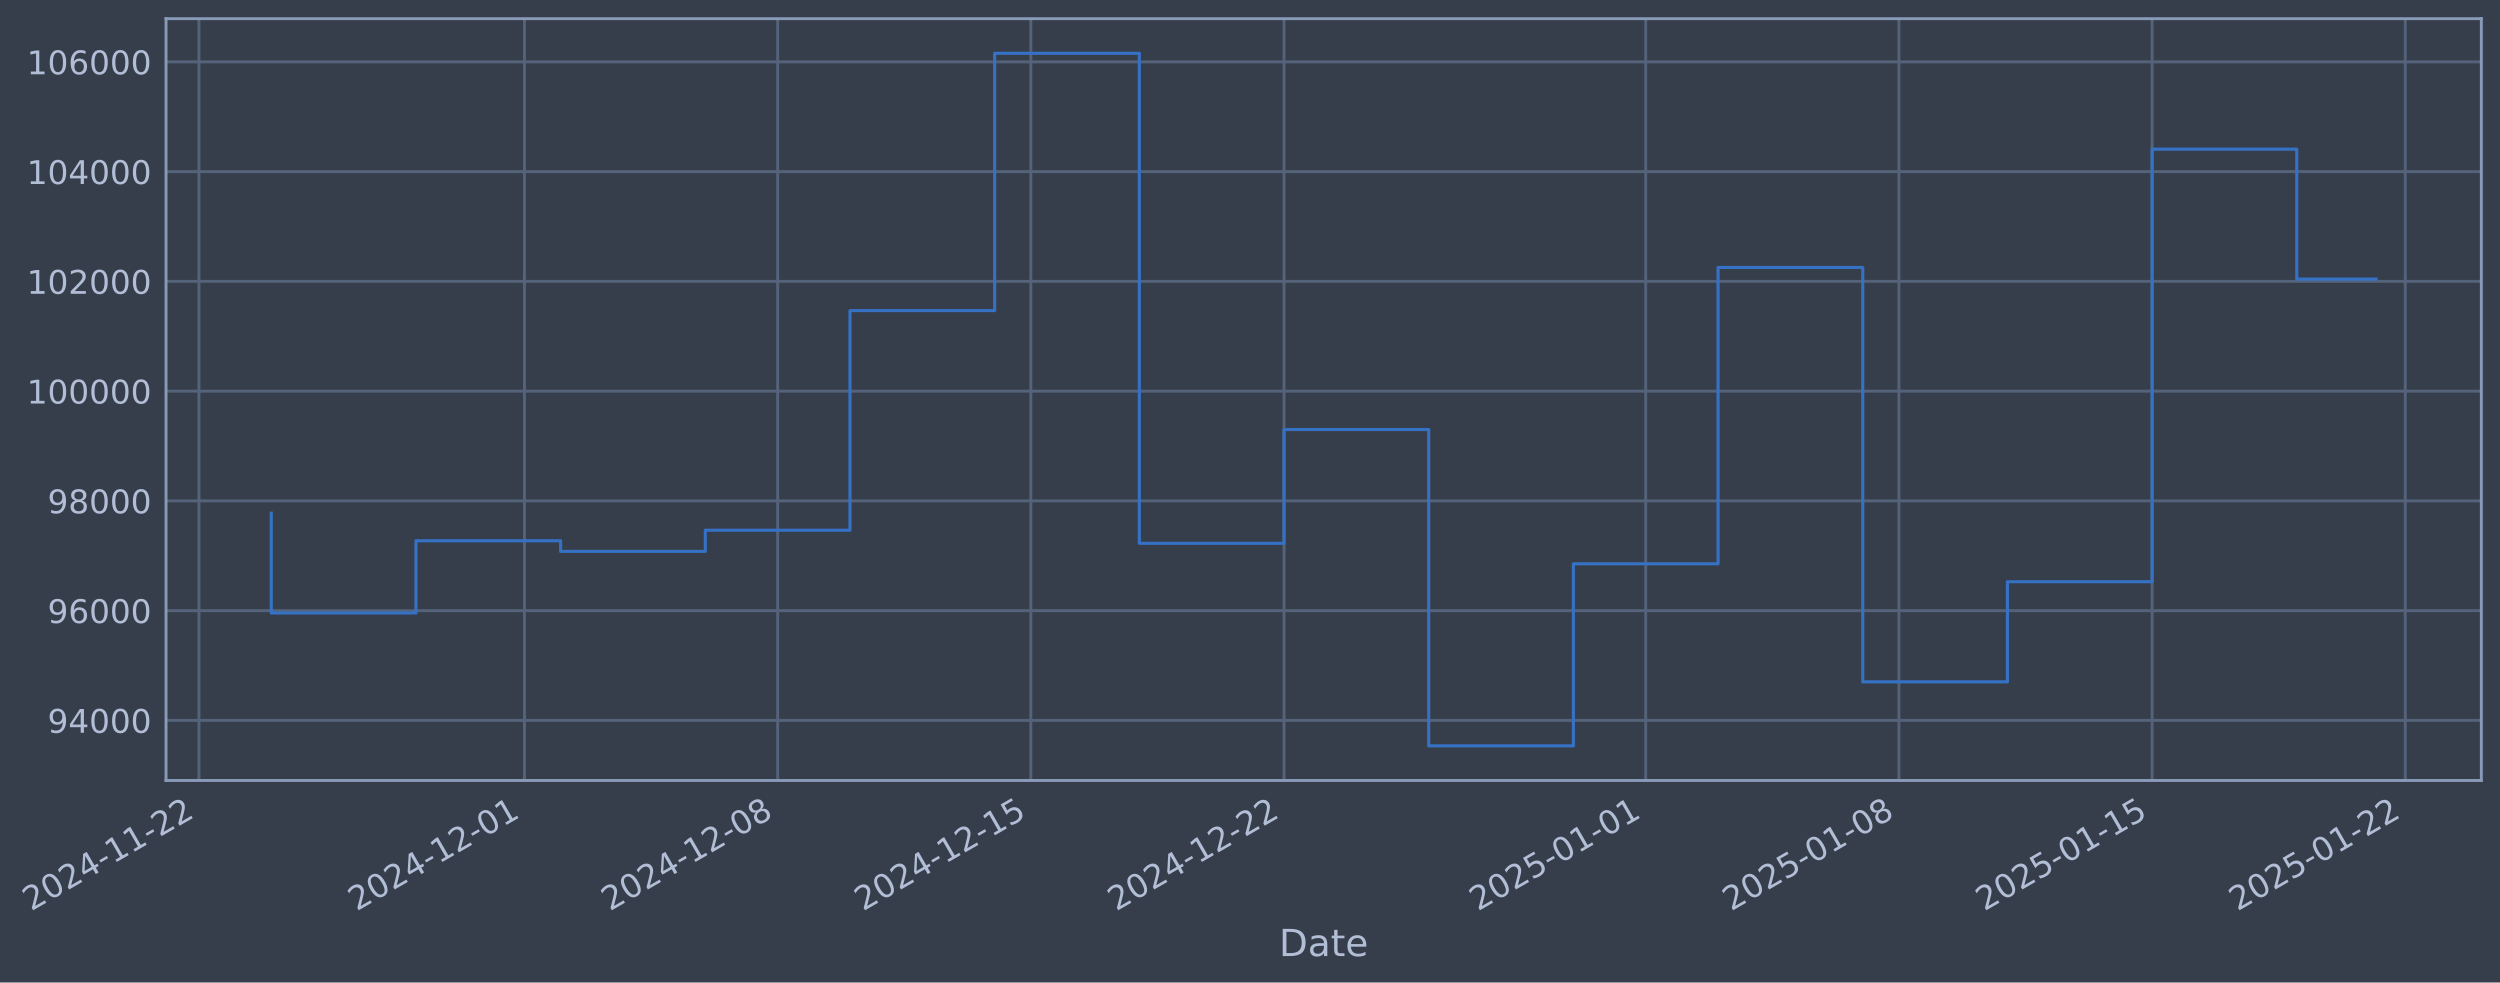
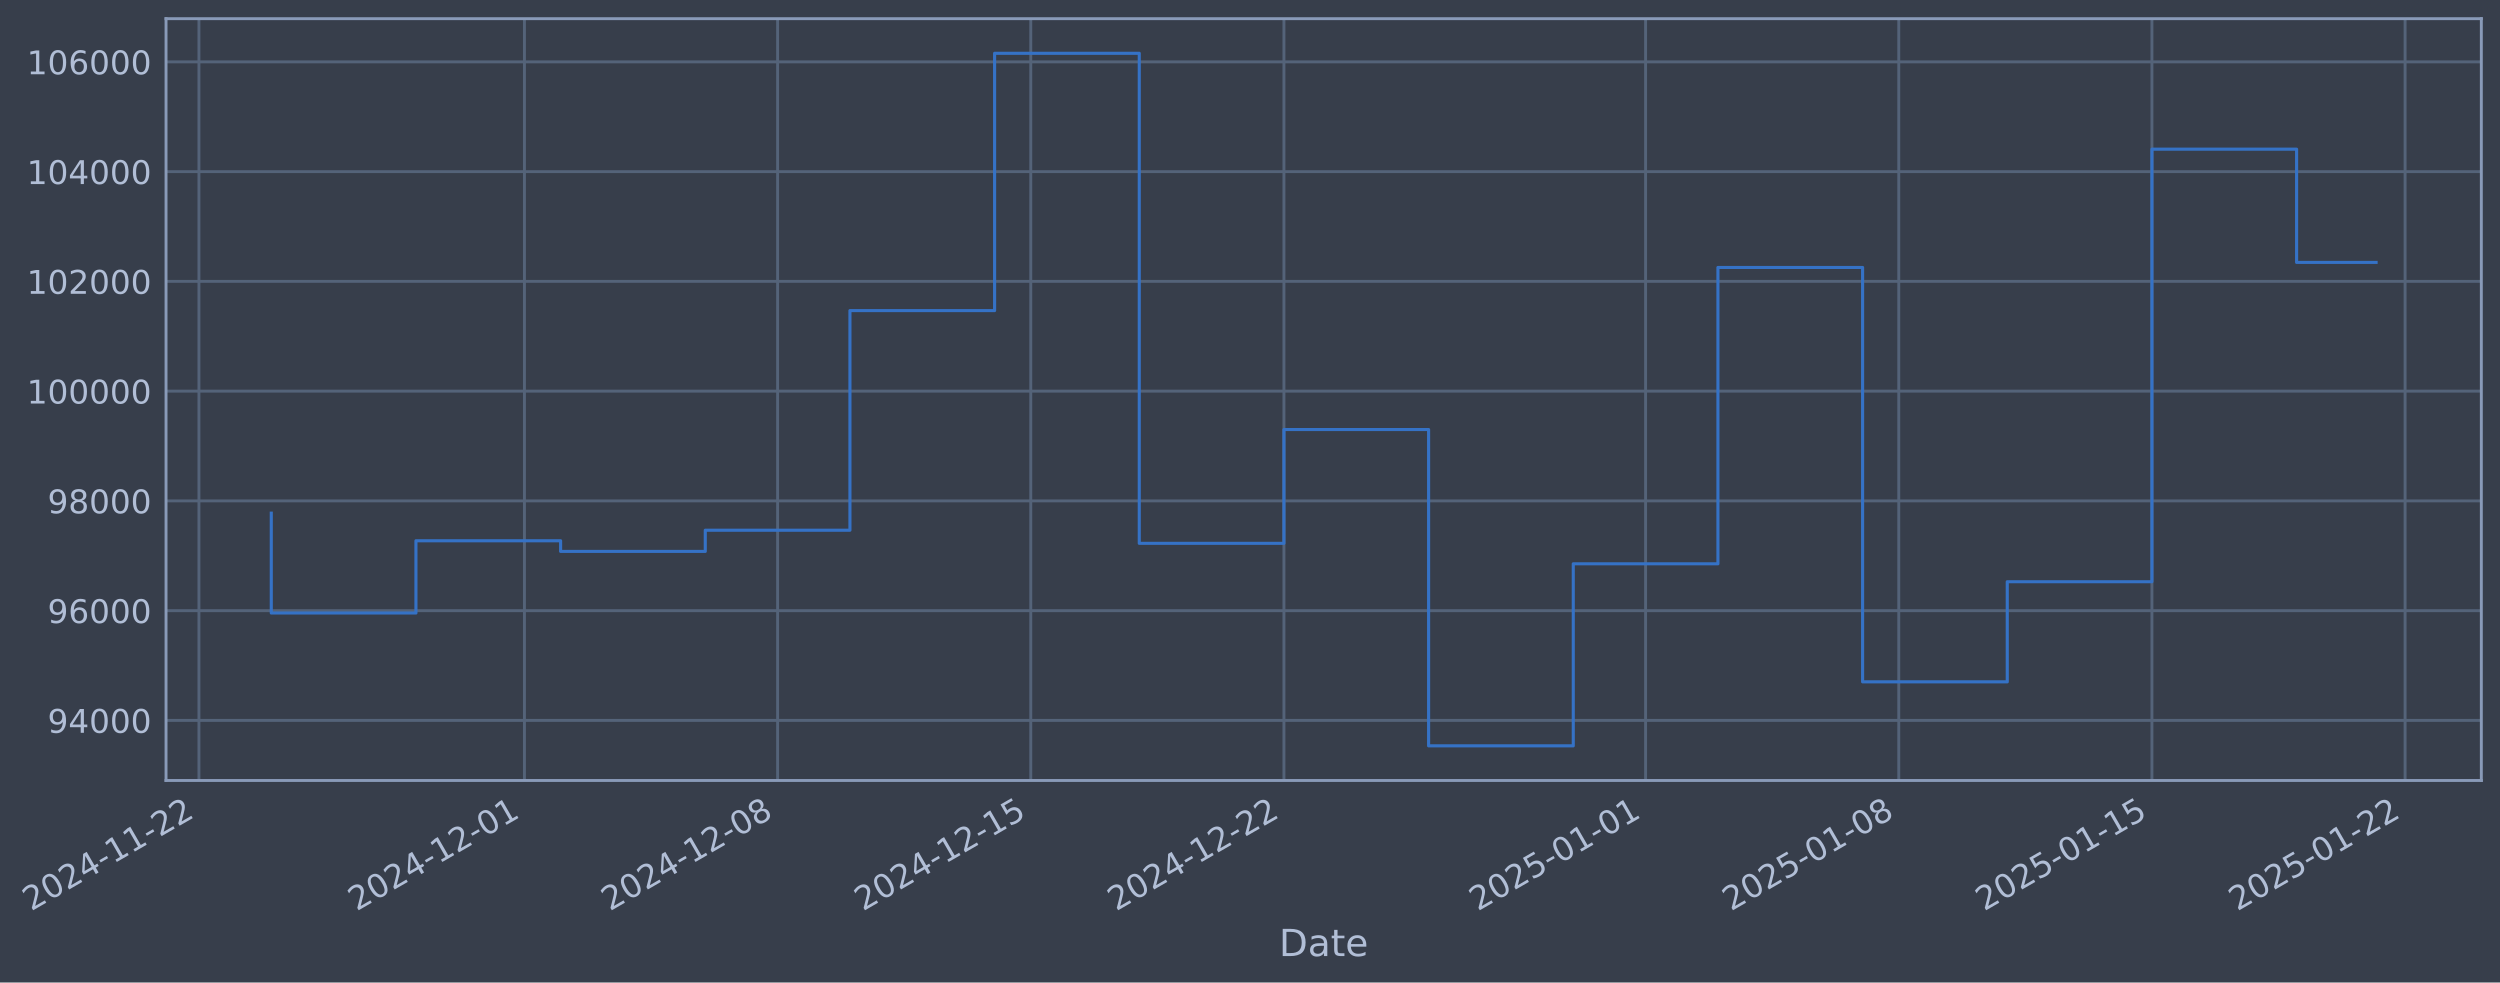
- <svg xmlns="http://www.w3.org/2000/svg" xmlns:xlink="http://www.w3.org/1999/xlink" width="964.025pt" height="378.87pt" viewBox="0 0 964.025 378.87" version="1.1">
+ <svg xmlns="http://www.w3.org/2000/svg" xmlns:xlink="http://www.w3.org/1999/xlink" width="964.023pt" height="378.87pt" viewBox="0 0 964.023 378.87" version="1.1">
  <defs>
    <style type="text/css">*{stroke-linejoin: round; stroke-linecap: butt}</style>
  </defs>
  <g id="figure_1">
    <g id="patch_1">
-       <path d="M 0 378.87  L 964.025 378.87  L 964.025 0  L 0 0  z " style="fill: #373e4b" />
+       <path d="M 0 378.87  L 964.023 378.87  L 964.023 0  L 0 0  z " style="fill: #373e4b" />
    </g>
    <g id="axes_1">
      <g id="patch_2">
-         <path d="M 64.025 300.96  L 956.825 300.96  L 956.825 7.2  L 64.025 7.2  z " style="fill: #373e4b" />
+         <path d="M 64.023 300.96  L 956.823 300.96  L 956.823 7.2  L 64.023 7.2  z " style="fill: #373e4b" />
      </g>
      <g id="matplotlib.axis_1">
        <g id="xtick_1">
          <g id="line2d_1">
-             <path d="M 76.713 300.96  L 76.713 7.2  " clip-path="url(#p47cdfd1204)" style="fill: none; stroke: #546379; stroke-width: 1.12; stroke-linecap: square" />
+             <path d="M 76.713 300.96  L 76.713 7.2  " clip-path="url(#p9f00c9e1c3)" style="fill: none; stroke: #546379; stroke-width: 1.12; stroke-linecap: square" />
          </g>
          <g id="line2d_2" />
          <g id="text_1">
            <g style="fill: #b1bed6" transform="translate(11.98702 351.4642) rotate(-30) scale(0.126 -0.126)">
              <defs>
                <path id="DejaVuSans-32" d="M 1228 531  L 3431 531  L 3431 0  L 469 0  L 469 531  Q 828 903 1448 1529  Q 2069 2156 2228 2338  Q 2531 2678 2651 2914  Q 2772 3150 2772 3378  Q 2772 3750 2511 3984  Q 2250 4219 1831 4219  Q 1534 4219 1204 4116  Q 875 4013 500 3803  L 500 4441  Q 881 4594 1212 4672  Q 1544 4750 1819 4750  Q 2544 4750 2975 4387  Q 3406 4025 3406 3419  Q 3406 3131 3298 2873  Q 3191 2616 2906 2266  Q 2828 2175 2409 1742  Q 1991 1309 1228 531  z " transform="scale(0.015625)" />
                <path id="DejaVuSans-30" d="M 2034 4250  Q 1547 4250 1301 3770  Q 1056 3291 1056 2328  Q 1056 1369 1301 889  Q 1547 409 2034 409  Q 2525 409 2770 889  Q 3016 1369 3016 2328  Q 3016 3291 2770 3770  Q 2525 4250 2034 4250  z M 2034 4750  Q 2819 4750 3233 4129  Q 3647 3509 3647 2328  Q 3647 1150 3233 529  Q 2819 -91 2034 -91  Q 1250 -91 836 529  Q 422 1150 422 2328  Q 422 3509 836 4129  Q 1250 4750 2034 4750  z " transform="scale(0.015625)" />
                <path id="DejaVuSans-34" d="M 2419 4116  L 825 1625  L 2419 1625  L 2419 4116  z M 2253 4666  L 3047 4666  L 3047 1625  L 3713 1625  L 3713 1100  L 3047 1100  L 3047 0  L 2419 0  L 2419 1100  L 313 1100  L 313 1709  L 2253 4666  z " transform="scale(0.015625)" />
                <path id="DejaVuSans-2d" d="M 313 2009  L 1997 2009  L 1997 1497  L 313 1497  L 313 2009  z " transform="scale(0.015625)" />
                <path id="DejaVuSans-31" d="M 794 531  L 1825 531  L 1825 4091  L 703 3866  L 703 4441  L 1819 4666  L 2450 4666  L 2450 531  L 3481 531  L 3481 0  L 794 0  L 794 531  z " transform="scale(0.015625)" />
              </defs>
              <use xlink:href="#DejaVuSans-32" />
              <use xlink:href="#DejaVuSans-30" transform="translate(63.62305 0)" />
              <use xlink:href="#DejaVuSans-32" transform="translate(127.2461 0)" />
              <use xlink:href="#DejaVuSans-34" transform="translate(190.8691 0)" />
              <use xlink:href="#DejaVuSans-2d" transform="translate(254.4922 0)" />
              <use xlink:href="#DejaVuSans-31" transform="translate(290.5762 0)" />
              <use xlink:href="#DejaVuSans-31" transform="translate(354.1992 0)" />
              <use xlink:href="#DejaVuSans-2d" transform="translate(417.8223 0)" />
              <use xlink:href="#DejaVuSans-32" transform="translate(453.9062 0)" />
              <use xlink:href="#DejaVuSans-32" transform="translate(517.5293 0)" />
            </g>
          </g>
        </g>
        <g id="xtick_2">
          <g id="line2d_3">
-             <path d="M 202.239 300.96  L 202.239 7.2  " clip-path="url(#p47cdfd1204)" style="fill: none; stroke: #546379; stroke-width: 1.12; stroke-linecap: square" />
+             <path d="M 202.228 300.96  L 202.228 7.2  " clip-path="url(#p9f00c9e1c3)" style="fill: none; stroke: #546379; stroke-width: 1.12; stroke-linecap: square" />
          </g>
          <g id="line2d_4" />
          <g id="text_2">
-             <g style="fill: #b1bed6" transform="translate(137.5133 351.4642) rotate(-30) scale(0.126 -0.126)">
+             <g style="fill: #b1bed6" transform="translate(137.5021 351.4642) rotate(-30) scale(0.126 -0.126)">
              <use xlink:href="#DejaVuSans-32" />
              <use xlink:href="#DejaVuSans-30" transform="translate(63.62305 0)" />
              <use xlink:href="#DejaVuSans-32" transform="translate(127.2461 0)" />
              <use xlink:href="#DejaVuSans-34" transform="translate(190.8691 0)" />
              <use xlink:href="#DejaVuSans-2d" transform="translate(254.4922 0)" />
              <use xlink:href="#DejaVuSans-31" transform="translate(290.5762 0)" />
              <use xlink:href="#DejaVuSans-32" transform="translate(354.1992 0)" />
              <use xlink:href="#DejaVuSans-2d" transform="translate(417.8223 0)" />
              <use xlink:href="#DejaVuSans-30" transform="translate(453.9062 0)" />
              <use xlink:href="#DejaVuSans-31" transform="translate(517.5293 0)" />
            </g>
          </g>
        </g>
        <g id="xtick_3">
          <g id="line2d_5">
-             <path d="M 299.87 300.96  L 299.87 7.2  " clip-path="url(#p47cdfd1204)" style="fill: none; stroke: #546379; stroke-width: 1.12; stroke-linecap: square" />
+             <path d="M 299.851 300.96  L 299.851 7.2  " clip-path="url(#p9f00c9e1c3)" style="fill: none; stroke: #546379; stroke-width: 1.12; stroke-linecap: square" />
          </g>
          <g id="line2d_6" />
          <g id="text_3">
-             <g style="fill: #b1bed6" transform="translate(235.1449 351.4642) rotate(-30) scale(0.126 -0.126)">
+             <g style="fill: #b1bed6" transform="translate(235.125 351.4642) rotate(-30) scale(0.126 -0.126)">
              <defs>
                <path id="DejaVuSans-38" d="M 2034 2216  Q 1584 2216 1326 1975  Q 1069 1734 1069 1313  Q 1069 891 1326 650  Q 1584 409 2034 409  Q 2484 409 2743 651  Q 3003 894 3003 1313  Q 3003 1734 2745 1975  Q 2488 2216 2034 2216  z M 1403 2484  Q 997 2584 770 2862  Q 544 3141 544 3541  Q 544 4100 942 4425  Q 1341 4750 2034 4750  Q 2731 4750 3128 4425  Q 3525 4100 3525 3541  Q 3525 3141 3298 2862  Q 3072 2584 2669 2484  Q 3125 2378 3379 2068  Q 3634 1759 3634 1313  Q 3634 634 3220 271  Q 2806 -91 2034 -91  Q 1263 -91 848 271  Q 434 634 434 1313  Q 434 1759 690 2068  Q 947 2378 1403 2484  z M 1172 3481  Q 1172 3119 1398 2916  Q 1625 2713 2034 2713  Q 2441 2713 2670 2916  Q 2900 3119 2900 3481  Q 2900 3844 2670 4047  Q 2441 4250 2034 4250  Q 1625 4250 1398 4047  Q 1172 3844 1172 3481  z " transform="scale(0.015625)" />
              </defs>
              <use xlink:href="#DejaVuSans-32" />
              <use xlink:href="#DejaVuSans-30" transform="translate(63.62305 0)" />
              <use xlink:href="#DejaVuSans-32" transform="translate(127.2461 0)" />
              <use xlink:href="#DejaVuSans-34" transform="translate(190.8691 0)" />
              <use xlink:href="#DejaVuSans-2d" transform="translate(254.4922 0)" />
              <use xlink:href="#DejaVuSans-31" transform="translate(290.5762 0)" />
              <use xlink:href="#DejaVuSans-32" transform="translate(354.1992 0)" />
              <use xlink:href="#DejaVuSans-2d" transform="translate(417.8223 0)" />
              <use xlink:href="#DejaVuSans-30" transform="translate(453.9062 0)" />
              <use xlink:href="#DejaVuSans-38" transform="translate(517.5293 0)" />
            </g>
          </g>
        </g>
        <g id="xtick_4">
          <g id="line2d_7">
-             <path d="M 397.502 300.96  L 397.502 7.2  " clip-path="url(#p47cdfd1204)" style="fill: none; stroke: #546379; stroke-width: 1.12; stroke-linecap: square" />
+             <path d="M 397.473 300.96  L 397.473 7.2  " clip-path="url(#p9f00c9e1c3)" style="fill: none; stroke: #546379; stroke-width: 1.12; stroke-linecap: square" />
          </g>
          <g id="line2d_8" />
          <g id="text_4">
-             <g style="fill: #b1bed6" transform="translate(332.7765 351.4642) rotate(-30) scale(0.126 -0.126)">
+             <g style="fill: #b1bed6" transform="translate(332.7479 351.4642) rotate(-30) scale(0.126 -0.126)">
              <defs>
                <path id="DejaVuSans-35" d="M 691 4666  L 3169 4666  L 3169 4134  L 1269 4134  L 1269 2991  Q 1406 3038 1543 3061  Q 1681 3084 1819 3084  Q 2600 3084 3056 2656  Q 3513 2228 3513 1497  Q 3513 744 3044 326  Q 2575 -91 1722 -91  Q 1428 -91 1123 -41  Q 819 9 494 109  L 494 744  Q 775 591 1075 516  Q 1375 441 1709 441  Q 2250 441 2565 725  Q 2881 1009 2881 1497  Q 2881 1984 2565 2268  Q 2250 2553 1709 2553  Q 1456 2553 1204 2497  Q 953 2441 691 2322  L 691 4666  z " transform="scale(0.015625)" />
              </defs>
              <use xlink:href="#DejaVuSans-32" />
              <use xlink:href="#DejaVuSans-30" transform="translate(63.62305 0)" />
              <use xlink:href="#DejaVuSans-32" transform="translate(127.2461 0)" />
              <use xlink:href="#DejaVuSans-34" transform="translate(190.8691 0)" />
              <use xlink:href="#DejaVuSans-2d" transform="translate(254.4922 0)" />
              <use xlink:href="#DejaVuSans-31" transform="translate(290.5762 0)" />
              <use xlink:href="#DejaVuSans-32" transform="translate(354.1992 0)" />
              <use xlink:href="#DejaVuSans-2d" transform="translate(417.8223 0)" />
              <use xlink:href="#DejaVuSans-31" transform="translate(453.9062 0)" />
              <use xlink:href="#DejaVuSans-35" transform="translate(517.5293 0)" />
            </g>
          </g>
        </g>
        <g id="xtick_5">
          <g id="line2d_9">
-             <path d="M 495.134 300.96  L 495.134 7.2  " clip-path="url(#p47cdfd1204)" style="fill: none; stroke: #546379; stroke-width: 1.12; stroke-linecap: square" />
+             <path d="M 495.096 300.96  L 495.096 7.2  " clip-path="url(#p9f00c9e1c3)" style="fill: none; stroke: #546379; stroke-width: 1.12; stroke-linecap: square" />
          </g>
          <g id="line2d_10" />
          <g id="text_5">
-             <g style="fill: #b1bed6" transform="translate(430.4081 351.4642) rotate(-30) scale(0.126 -0.126)">
+             <g style="fill: #b1bed6" transform="translate(430.3708 351.4642) rotate(-30) scale(0.126 -0.126)">
              <use xlink:href="#DejaVuSans-32" />
              <use xlink:href="#DejaVuSans-30" transform="translate(63.62305 0)" />
              <use xlink:href="#DejaVuSans-32" transform="translate(127.2461 0)" />
              <use xlink:href="#DejaVuSans-34" transform="translate(190.8691 0)" />
              <use xlink:href="#DejaVuSans-2d" transform="translate(254.4922 0)" />
              <use xlink:href="#DejaVuSans-31" transform="translate(290.5762 0)" />
              <use xlink:href="#DejaVuSans-32" transform="translate(354.1992 0)" />
              <use xlink:href="#DejaVuSans-2d" transform="translate(417.8223 0)" />
              <use xlink:href="#DejaVuSans-32" transform="translate(453.9062 0)" />
              <use xlink:href="#DejaVuSans-32" transform="translate(517.5293 0)" />
            </g>
          </g>
        </g>
        <g id="xtick_6">
          <g id="line2d_11">
-             <path d="M 634.607 300.96  L 634.607 7.2  " clip-path="url(#p47cdfd1204)" style="fill: none; stroke: #546379; stroke-width: 1.12; stroke-linecap: square" />
+             <path d="M 634.558 300.96  L 634.558 7.2  " clip-path="url(#p9f00c9e1c3)" style="fill: none; stroke: #546379; stroke-width: 1.12; stroke-linecap: square" />
          </g>
          <g id="line2d_12" />
          <g id="text_6">
-             <g style="fill: #b1bed6" transform="translate(569.8818 351.4642) rotate(-30) scale(0.126 -0.126)">
+             <g style="fill: #b1bed6" transform="translate(569.832 351.4642) rotate(-30) scale(0.126 -0.126)">
              <use xlink:href="#DejaVuSans-32" />
              <use xlink:href="#DejaVuSans-30" transform="translate(63.62305 0)" />
              <use xlink:href="#DejaVuSans-32" transform="translate(127.2461 0)" />
              <use xlink:href="#DejaVuSans-35" transform="translate(190.8691 0)" />
              <use xlink:href="#DejaVuSans-2d" transform="translate(254.4922 0)" />
              <use xlink:href="#DejaVuSans-30" transform="translate(290.5762 0)" />
              <use xlink:href="#DejaVuSans-31" transform="translate(354.1992 0)" />
              <use xlink:href="#DejaVuSans-2d" transform="translate(417.8223 0)" />
              <use xlink:href="#DejaVuSans-30" transform="translate(453.9062 0)" />
              <use xlink:href="#DejaVuSans-31" transform="translate(517.5293 0)" />
            </g>
          </g>
        </g>
        <g id="xtick_7">
          <g id="line2d_13">
-             <path d="M 732.239 300.96  L 732.239 7.2  " clip-path="url(#p47cdfd1204)" style="fill: none; stroke: #546379; stroke-width: 1.12; stroke-linecap: square" />
+             <path d="M 732.18 300.96  L 732.18 7.2  " clip-path="url(#p9f00c9e1c3)" style="fill: none; stroke: #546379; stroke-width: 1.12; stroke-linecap: square" />
          </g>
          <g id="line2d_14" />
          <g id="text_7">
-             <g style="fill: #b1bed6" transform="translate(667.5134 351.4642) rotate(-30) scale(0.126 -0.126)">
+             <g style="fill: #b1bed6" transform="translate(667.4549 351.4642) rotate(-30) scale(0.126 -0.126)">
              <use xlink:href="#DejaVuSans-32" />
              <use xlink:href="#DejaVuSans-30" transform="translate(63.62305 0)" />
              <use xlink:href="#DejaVuSans-32" transform="translate(127.2461 0)" />
              <use xlink:href="#DejaVuSans-35" transform="translate(190.8691 0)" />
              <use xlink:href="#DejaVuSans-2d" transform="translate(254.4922 0)" />
              <use xlink:href="#DejaVuSans-30" transform="translate(290.5762 0)" />
              <use xlink:href="#DejaVuSans-31" transform="translate(354.1992 0)" />
              <use xlink:href="#DejaVuSans-2d" transform="translate(417.8223 0)" />
              <use xlink:href="#DejaVuSans-30" transform="translate(453.9062 0)" />
              <use xlink:href="#DejaVuSans-38" transform="translate(517.5293 0)" />
            </g>
          </g>
        </g>
        <g id="xtick_8">
          <g id="line2d_15">
-             <path d="M 829.871 300.96  L 829.871 7.2  " clip-path="url(#p47cdfd1204)" style="fill: none; stroke: #546379; stroke-width: 1.12; stroke-linecap: square" />
+             <path d="M 829.803 300.96  L 829.803 7.2  " clip-path="url(#p9f00c9e1c3)" style="fill: none; stroke: #546379; stroke-width: 1.12; stroke-linecap: square" />
          </g>
          <g id="line2d_16" />
          <g id="text_8">
-             <g style="fill: #b1bed6" transform="translate(765.145 351.4642) rotate(-30) scale(0.126 -0.126)">
+             <g style="fill: #b1bed6" transform="translate(765.0777 351.4642) rotate(-30) scale(0.126 -0.126)">
              <use xlink:href="#DejaVuSans-32" />
              <use xlink:href="#DejaVuSans-30" transform="translate(63.62305 0)" />
              <use xlink:href="#DejaVuSans-32" transform="translate(127.2461 0)" />
              <use xlink:href="#DejaVuSans-35" transform="translate(190.8691 0)" />
              <use xlink:href="#DejaVuSans-2d" transform="translate(254.4922 0)" />
              <use xlink:href="#DejaVuSans-30" transform="translate(290.5762 0)" />
              <use xlink:href="#DejaVuSans-31" transform="translate(354.1992 0)" />
              <use xlink:href="#DejaVuSans-2d" transform="translate(417.8223 0)" />
              <use xlink:href="#DejaVuSans-31" transform="translate(453.9062 0)" />
              <use xlink:href="#DejaVuSans-35" transform="translate(517.5293 0)" />
            </g>
          </g>
        </g>
        <g id="xtick_9">
          <g id="line2d_17">
-             <path d="M 927.502 300.96  L 927.502 7.2  " clip-path="url(#p47cdfd1204)" style="fill: none; stroke: #546379; stroke-width: 1.12; stroke-linecap: square" />
+             <path d="M 927.426 300.96  L 927.426 7.2  " clip-path="url(#p9f00c9e1c3)" style="fill: none; stroke: #546379; stroke-width: 1.12; stroke-linecap: square" />
          </g>
          <g id="line2d_18" />
          <g id="text_9">
-             <g style="fill: #b1bed6" transform="translate(862.7766 351.4642) rotate(-30) scale(0.126 -0.126)">
+             <g style="fill: #b1bed6" transform="translate(862.7006 351.4642) rotate(-30) scale(0.126 -0.126)">
              <use xlink:href="#DejaVuSans-32" />
              <use xlink:href="#DejaVuSans-30" transform="translate(63.62305 0)" />
              <use xlink:href="#DejaVuSans-32" transform="translate(127.2461 0)" />
              <use xlink:href="#DejaVuSans-35" transform="translate(190.8691 0)" />
              <use xlink:href="#DejaVuSans-2d" transform="translate(254.4922 0)" />
              <use xlink:href="#DejaVuSans-30" transform="translate(290.5762 0)" />
              <use xlink:href="#DejaVuSans-31" transform="translate(354.1992 0)" />
              <use xlink:href="#DejaVuSans-2d" transform="translate(417.8223 0)" />
              <use xlink:href="#DejaVuSans-32" transform="translate(453.9062 0)" />
              <use xlink:href="#DejaVuSans-32" transform="translate(517.5293 0)" />
            </g>
          </g>
        </g>
        <g id="text_10">
-           <g style="fill: #b1bed6" transform="translate(493.2163 368.6753) scale(0.144 -0.144)">
+           <g style="fill: #b1bed6" transform="translate(493.2138 368.6753) scale(0.144 -0.144)">
            <defs>
              <path id="DejaVuSans-44" d="M 1259 4147  L 1259 519  L 2022 519  Q 2988 519 3436 956  Q 3884 1394 3884 2338  Q 3884 3275 3436 3711  Q 2988 4147 2022 4147  L 1259 4147  z M 628 4666  L 1925 4666  Q 3281 4666 3915 4102  Q 4550 3538 4550 2338  Q 4550 1131 3912 565  Q 3275 0 1925 0  L 628 0  L 628 4666  z " transform="scale(0.015625)" />
              <path id="DejaVuSans-61" d="M 2194 1759  Q 1497 1759 1228 1600  Q 959 1441 959 1056  Q 959 750 1161 570  Q 1363 391 1709 391  Q 2188 391 2477 730  Q 2766 1069 2766 1631  L 2766 1759  L 2194 1759  z M 3341 1997  L 3341 0  L 2766 0  L 2766 531  Q 2569 213 2275 61  Q 1981 -91 1556 -91  Q 1019 -91 701 211  Q 384 513 384 1019  Q 384 1609 779 1909  Q 1175 2209 1959 2209  L 2766 2209  L 2766 2266  Q 2766 2663 2505 2880  Q 2244 3097 1772 3097  Q 1472 3097 1187 3025  Q 903 2953 641 2809  L 641 3341  Q 956 3463 1253 3523  Q 1550 3584 1831 3584  Q 2591 3584 2966 3190  Q 3341 2797 3341 1997  z " transform="scale(0.015625)" />
              <path id="DejaVuSans-74" d="M 1172 4494  L 1172 3500  L 2356 3500  L 2356 3053  L 1172 3053  L 1172 1153  Q 1172 725 1289 603  Q 1406 481 1766 481  L 2356 481  L 2356 0  L 1766 0  Q 1100 0 847 248  Q 594 497 594 1153  L 594 3053  L 172 3053  L 172 3500  L 594 3500  L 594 4494  L 1172 4494  z " transform="scale(0.015625)" />
              <path id="DejaVuSans-65" d="M 3597 1894  L 3597 1613  L 953 1613  Q 991 1019 1311 708  Q 1631 397 2203 397  Q 2534 397 2845 478  Q 3156 559 3463 722  L 3463 178  Q 3153 47 2828 -22  Q 2503 -91 2169 -91  Q 1331 -91 842 396  Q 353 884 353 1716  Q 353 2575 817 3079  Q 1281 3584 2069 3584  Q 2775 3584 3186 3129  Q 3597 2675 3597 1894  z M 3022 2063  Q 3016 2534 2758 2815  Q 2500 3097 2075 3097  Q 1594 3097 1305 2825  Q 1016 2553 972 2059  L 3022 2063  z " transform="scale(0.015625)" />
            </defs>
            <use xlink:href="#DejaVuSans-44" />
            <use xlink:href="#DejaVuSans-61" transform="translate(77.00195 0)" />
            <use xlink:href="#DejaVuSans-74" transform="translate(138.2812 0)" />
            <use xlink:href="#DejaVuSans-65" transform="translate(177.4902 0)" />
          </g>
        </g>
      </g>
      <g id="matplotlib.axis_2">
        <g id="ytick_1">
          <g id="line2d_19">
-             <path d="M 64.025 277.797  L 956.825 277.797  " clip-path="url(#p47cdfd1204)" style="fill: none; stroke: #546379; stroke-width: 1.12; stroke-linecap: square" />
+             <path d="M 64.023 277.797  L 956.823 277.797  " clip-path="url(#p9f00c9e1c3)" style="fill: none; stroke: #546379; stroke-width: 1.12; stroke-linecap: square" />
          </g>
          <g id="line2d_20" />
          <g id="text_11">
-             <g style="fill: #b1bed6" transform="translate(18.3417 282.5841) scale(0.126 -0.126)">
+             <g style="fill: #b1bed6" transform="translate(18.3392 282.5841) scale(0.126 -0.126)">
              <defs>
                <path id="DejaVuSans-39" d="M 703 97  L 703 672  Q 941 559 1184 500  Q 1428 441 1663 441  Q 2288 441 2617 861  Q 2947 1281 2994 2138  Q 2813 1869 2534 1725  Q 2256 1581 1919 1581  Q 1219 1581 811 2004  Q 403 2428 403 3163  Q 403 3881 828 4315  Q 1253 4750 1959 4750  Q 2769 4750 3195 4129  Q 3622 3509 3622 2328  Q 3622 1225 3098 567  Q 2575 -91 1691 -91  Q 1453 -91 1209 -44  Q 966 3 703 97  z M 1959 2075  Q 2384 2075 2632 2365  Q 2881 2656 2881 3163  Q 2881 3666 2632 3958  Q 2384 4250 1959 4250  Q 1534 4250 1286 3958  Q 1038 3666 1038 3163  Q 1038 2656 1286 2365  Q 1534 2075 1959 2075  z " transform="scale(0.015625)" />
              </defs>
              <use xlink:href="#DejaVuSans-39" />
              <use xlink:href="#DejaVuSans-34" transform="translate(63.62305 0)" />
              <use xlink:href="#DejaVuSans-30" transform="translate(127.2461 0)" />
              <use xlink:href="#DejaVuSans-30" transform="translate(190.8691 0)" />
              <use xlink:href="#DejaVuSans-30" transform="translate(254.4922 0)" />
            </g>
          </g>
        </g>
        <g id="ytick_2">
          <g id="line2d_21">
-             <path d="M 64.025 235.473  L 956.825 235.473  " clip-path="url(#p47cdfd1204)" style="fill: none; stroke: #546379; stroke-width: 1.12; stroke-linecap: square" />
+             <path d="M 64.023 235.473  L 956.823 235.473  " clip-path="url(#p9f00c9e1c3)" style="fill: none; stroke: #546379; stroke-width: 1.12; stroke-linecap: square" />
          </g>
          <g id="line2d_22" />
          <g id="text_12">
-             <g style="fill: #b1bed6" transform="translate(18.3417 240.2602) scale(0.126 -0.126)">
+             <g style="fill: #b1bed6" transform="translate(18.3392 240.2602) scale(0.126 -0.126)">
              <defs>
                <path id="DejaVuSans-36" d="M 2113 2584  Q 1688 2584 1439 2293  Q 1191 2003 1191 1497  Q 1191 994 1439 701  Q 1688 409 2113 409  Q 2538 409 2786 701  Q 3034 994 3034 1497  Q 3034 2003 2786 2293  Q 2538 2584 2113 2584  z M 3366 4563  L 3366 3988  Q 3128 4100 2886 4159  Q 2644 4219 2406 4219  Q 1781 4219 1451 3797  Q 1122 3375 1075 2522  Q 1259 2794 1537 2939  Q 1816 3084 2150 3084  Q 2853 3084 3261 2657  Q 3669 2231 3669 1497  Q 3669 778 3244 343  Q 2819 -91 2113 -91  Q 1303 -91 875 529  Q 447 1150 447 2328  Q 447 3434 972 4092  Q 1497 4750 2381 4750  Q 2619 4750 2861 4703  Q 3103 4656 3366 4563  z " transform="scale(0.015625)" />
              </defs>
              <use xlink:href="#DejaVuSans-39" />
              <use xlink:href="#DejaVuSans-36" transform="translate(63.62305 0)" />
              <use xlink:href="#DejaVuSans-30" transform="translate(127.2461 0)" />
              <use xlink:href="#DejaVuSans-30" transform="translate(190.8691 0)" />
              <use xlink:href="#DejaVuSans-30" transform="translate(254.4922 0)" />
            </g>
          </g>
        </g>
        <g id="ytick_3">
          <g id="line2d_23">
-             <path d="M 64.025 193.149  L 956.825 193.149  " clip-path="url(#p47cdfd1204)" style="fill: none; stroke: #546379; stroke-width: 1.12; stroke-linecap: square" />
+             <path d="M 64.023 193.149  L 956.823 193.149  " clip-path="url(#p9f00c9e1c3)" style="fill: none; stroke: #546379; stroke-width: 1.12; stroke-linecap: square" />
          </g>
          <g id="line2d_24" />
          <g id="text_13">
-             <g style="fill: #b1bed6" transform="translate(18.3417 197.9364) scale(0.126 -0.126)">
+             <g style="fill: #b1bed6" transform="translate(18.3392 197.9364) scale(0.126 -0.126)">
              <use xlink:href="#DejaVuSans-39" />
              <use xlink:href="#DejaVuSans-38" transform="translate(63.62305 0)" />
              <use xlink:href="#DejaVuSans-30" transform="translate(127.2461 0)" />
              <use xlink:href="#DejaVuSans-30" transform="translate(190.8691 0)" />
              <use xlink:href="#DejaVuSans-30" transform="translate(254.4922 0)" />
            </g>
          </g>
        </g>
        <g id="ytick_4">
          <g id="line2d_25">
-             <path d="M 64.025 150.826  L 956.825 150.826  " clip-path="url(#p47cdfd1204)" style="fill: none; stroke: #546379; stroke-width: 1.12; stroke-linecap: square" />
+             <path d="M 64.023 150.826  L 956.823 150.826  " clip-path="url(#p9f00c9e1c3)" style="fill: none; stroke: #546379; stroke-width: 1.12; stroke-linecap: square" />
          </g>
          <g id="line2d_26" />
          <g id="text_14">
-             <g style="fill: #b1bed6" transform="translate(10.32495 155.6126) scale(0.126 -0.126)">
+             <g style="fill: #b1bed6" transform="translate(10.32245 155.6126) scale(0.126 -0.126)">
              <use xlink:href="#DejaVuSans-31" />
              <use xlink:href="#DejaVuSans-30" transform="translate(63.62305 0)" />
              <use xlink:href="#DejaVuSans-30" transform="translate(127.2461 0)" />
              <use xlink:href="#DejaVuSans-30" transform="translate(190.8691 0)" />
              <use xlink:href="#DejaVuSans-30" transform="translate(254.4922 0)" />
              <use xlink:href="#DejaVuSans-30" transform="translate(318.1152 0)" />
            </g>
          </g>
        </g>
        <g id="ytick_5">
          <g id="line2d_27">
-             <path d="M 64.025 108.502  L 956.825 108.502  " clip-path="url(#p47cdfd1204)" style="fill: none; stroke: #546379; stroke-width: 1.12; stroke-linecap: square" />
+             <path d="M 64.023 108.502  L 956.823 108.502  " clip-path="url(#p9f00c9e1c3)" style="fill: none; stroke: #546379; stroke-width: 1.12; stroke-linecap: square" />
          </g>
          <g id="line2d_28" />
          <g id="text_15">
-             <g style="fill: #b1bed6" transform="translate(10.32495 113.2888) scale(0.126 -0.126)">
+             <g style="fill: #b1bed6" transform="translate(10.32245 113.2888) scale(0.126 -0.126)">
              <use xlink:href="#DejaVuSans-31" />
              <use xlink:href="#DejaVuSans-30" transform="translate(63.62305 0)" />
              <use xlink:href="#DejaVuSans-32" transform="translate(127.2461 0)" />
              <use xlink:href="#DejaVuSans-30" transform="translate(190.8691 0)" />
              <use xlink:href="#DejaVuSans-30" transform="translate(254.4922 0)" />
              <use xlink:href="#DejaVuSans-30" transform="translate(318.1152 0)" />
            </g>
          </g>
        </g>
        <g id="ytick_6">
          <g id="line2d_29">
-             <path d="M 64.025 66.178  L 956.825 66.178  " clip-path="url(#p47cdfd1204)" style="fill: none; stroke: #546379; stroke-width: 1.12; stroke-linecap: square" />
+             <path d="M 64.023 66.178  L 956.823 66.178  " clip-path="url(#p9f00c9e1c3)" style="fill: none; stroke: #546379; stroke-width: 1.12; stroke-linecap: square" />
          </g>
          <g id="line2d_30" />
          <g id="text_16">
-             <g style="fill: #b1bed6" transform="translate(10.32495 70.96502) scale(0.126 -0.126)">
+             <g style="fill: #b1bed6" transform="translate(10.32245 70.96502) scale(0.126 -0.126)">
              <use xlink:href="#DejaVuSans-31" />
              <use xlink:href="#DejaVuSans-30" transform="translate(63.62305 0)" />
              <use xlink:href="#DejaVuSans-34" transform="translate(127.2461 0)" />
              <use xlink:href="#DejaVuSans-30" transform="translate(190.8691 0)" />
              <use xlink:href="#DejaVuSans-30" transform="translate(254.4922 0)" />
              <use xlink:href="#DejaVuSans-30" transform="translate(318.1152 0)" />
            </g>
          </g>
        </g>
        <g id="ytick_7">
          <g id="line2d_31">
-             <path d="M 64.025 23.854  L 956.825 23.854  " clip-path="url(#p47cdfd1204)" style="fill: none; stroke: #546379; stroke-width: 1.12; stroke-linecap: square" />
+             <path d="M 64.023 23.854  L 956.823 23.854  " clip-path="url(#p9f00c9e1c3)" style="fill: none; stroke: #546379; stroke-width: 1.12; stroke-linecap: square" />
          </g>
          <g id="line2d_32" />
          <g id="text_17">
-             <g style="fill: #b1bed6" transform="translate(10.32495 28.64121) scale(0.126 -0.126)">
+             <g style="fill: #b1bed6" transform="translate(10.32245 28.64121) scale(0.126 -0.126)">
              <use xlink:href="#DejaVuSans-31" />
              <use xlink:href="#DejaVuSans-30" transform="translate(63.62305 0)" />
              <use xlink:href="#DejaVuSans-36" transform="translate(127.2461 0)" />
              <use xlink:href="#DejaVuSans-30" transform="translate(190.8691 0)" />
              <use xlink:href="#DejaVuSans-30" transform="translate(254.4922 0)" />
              <use xlink:href="#DejaVuSans-30" transform="translate(318.1152 0)" />
            </g>
          </g>
        </g>
      </g>
      <g id="line2d_33">
-         <path d="M 104.607 197.87  L 104.607 236.383  L 160.397 236.383  L 160.397 208.521  L 216.186 208.521  L 216.186 212.628  L 271.976 212.628  L 271.976 204.459  L 327.765 204.459  L 327.765 119.77  L 383.555 119.77  L 383.555 20.553  L 439.344 20.553  L 439.344 209.517  L 495.134 209.517  L 495.134 165.636  L 550.923 165.636  L 550.923 287.607  L 606.713 287.607  L 606.713 217.409  L 662.502 217.409  L 662.502 103.141  L 718.292 103.141  L 718.292 262.927  L 774.081 262.927  L 774.081 224.318  L 829.871 224.318  L 829.871 57.525  L 885.66 57.525  L 885.66 107.621  L 916.244 107.621  " clip-path="url(#p47cdfd1204)" style="fill: none; stroke: #3572c6; stroke-width: 1.2; stroke-linecap: square" />
+         <path d="M 104.605 197.87  L 104.605 236.383  L 160.389 236.383  L 160.389 208.521  L 216.174 208.521  L 216.174 212.628  L 271.958 212.628  L 271.958 204.459  L 327.743 204.459  L 327.743 119.77  L 383.527 119.77  L 383.527 20.553  L 439.312 20.553  L 439.312 209.517  L 495.096 209.517  L 495.096 165.636  L 550.881 165.636  L 550.881 287.607  L 606.665 287.607  L 606.665 217.409  L 662.45 217.409  L 662.45 103.141  L 718.234 103.141  L 718.234 262.927  L 774.019 262.927  L 774.019 224.318  L 829.803 224.318  L 829.803 57.525  L 885.588 57.525  L 885.588 101.188  L 916.241 101.188  " clip-path="url(#p9f00c9e1c3)" style="fill: none; stroke: #3572c6; stroke-width: 1.2; stroke-linecap: square" />
      </g>
      <g id="patch_3">
-         <path d="M 64.025 300.96  L 64.025 7.2  " style="fill: none; stroke: #899ab8; stroke-width: 1.12; stroke-linejoin: miter; stroke-linecap: square" />
+         <path d="M 64.023 300.96  L 64.023 7.2  " style="fill: none; stroke: #899ab8; stroke-width: 1.12; stroke-linejoin: miter; stroke-linecap: square" />
      </g>
      <g id="patch_4">
-         <path d="M 956.825 300.96  L 956.825 7.2  " style="fill: none; stroke: #899ab8; stroke-width: 1.12; stroke-linejoin: miter; stroke-linecap: square" />
+         <path d="M 956.823 300.96  L 956.823 7.2  " style="fill: none; stroke: #899ab8; stroke-width: 1.12; stroke-linejoin: miter; stroke-linecap: square" />
      </g>
      <g id="patch_5">
-         <path d="M 64.025 300.96  L 956.825 300.96  " style="fill: none; stroke: #899ab8; stroke-width: 1.12; stroke-linejoin: miter; stroke-linecap: square" />
+         <path d="M 64.023 300.96  L 956.823 300.96  " style="fill: none; stroke: #899ab8; stroke-width: 1.12; stroke-linejoin: miter; stroke-linecap: square" />
      </g>
      <g id="patch_6">
-         <path d="M 64.025 7.2  L 956.825 7.2  " style="fill: none; stroke: #899ab8; stroke-width: 1.12; stroke-linejoin: miter; stroke-linecap: square" />
+         <path d="M 64.023 7.2  L 956.823 7.2  " style="fill: none; stroke: #899ab8; stroke-width: 1.12; stroke-linejoin: miter; stroke-linecap: square" />
      </g>
    </g>
  </g>
  <defs>
-     <clipPath id="p47cdfd1204">
-       <rect x="64.025" y="7.2" width="892.8" height="293.76" />
+     <clipPath id="p9f00c9e1c3">
+       <rect x="64.023" y="7.2" width="892.8" height="293.76" />
    </clipPath>
  </defs>
</svg>
